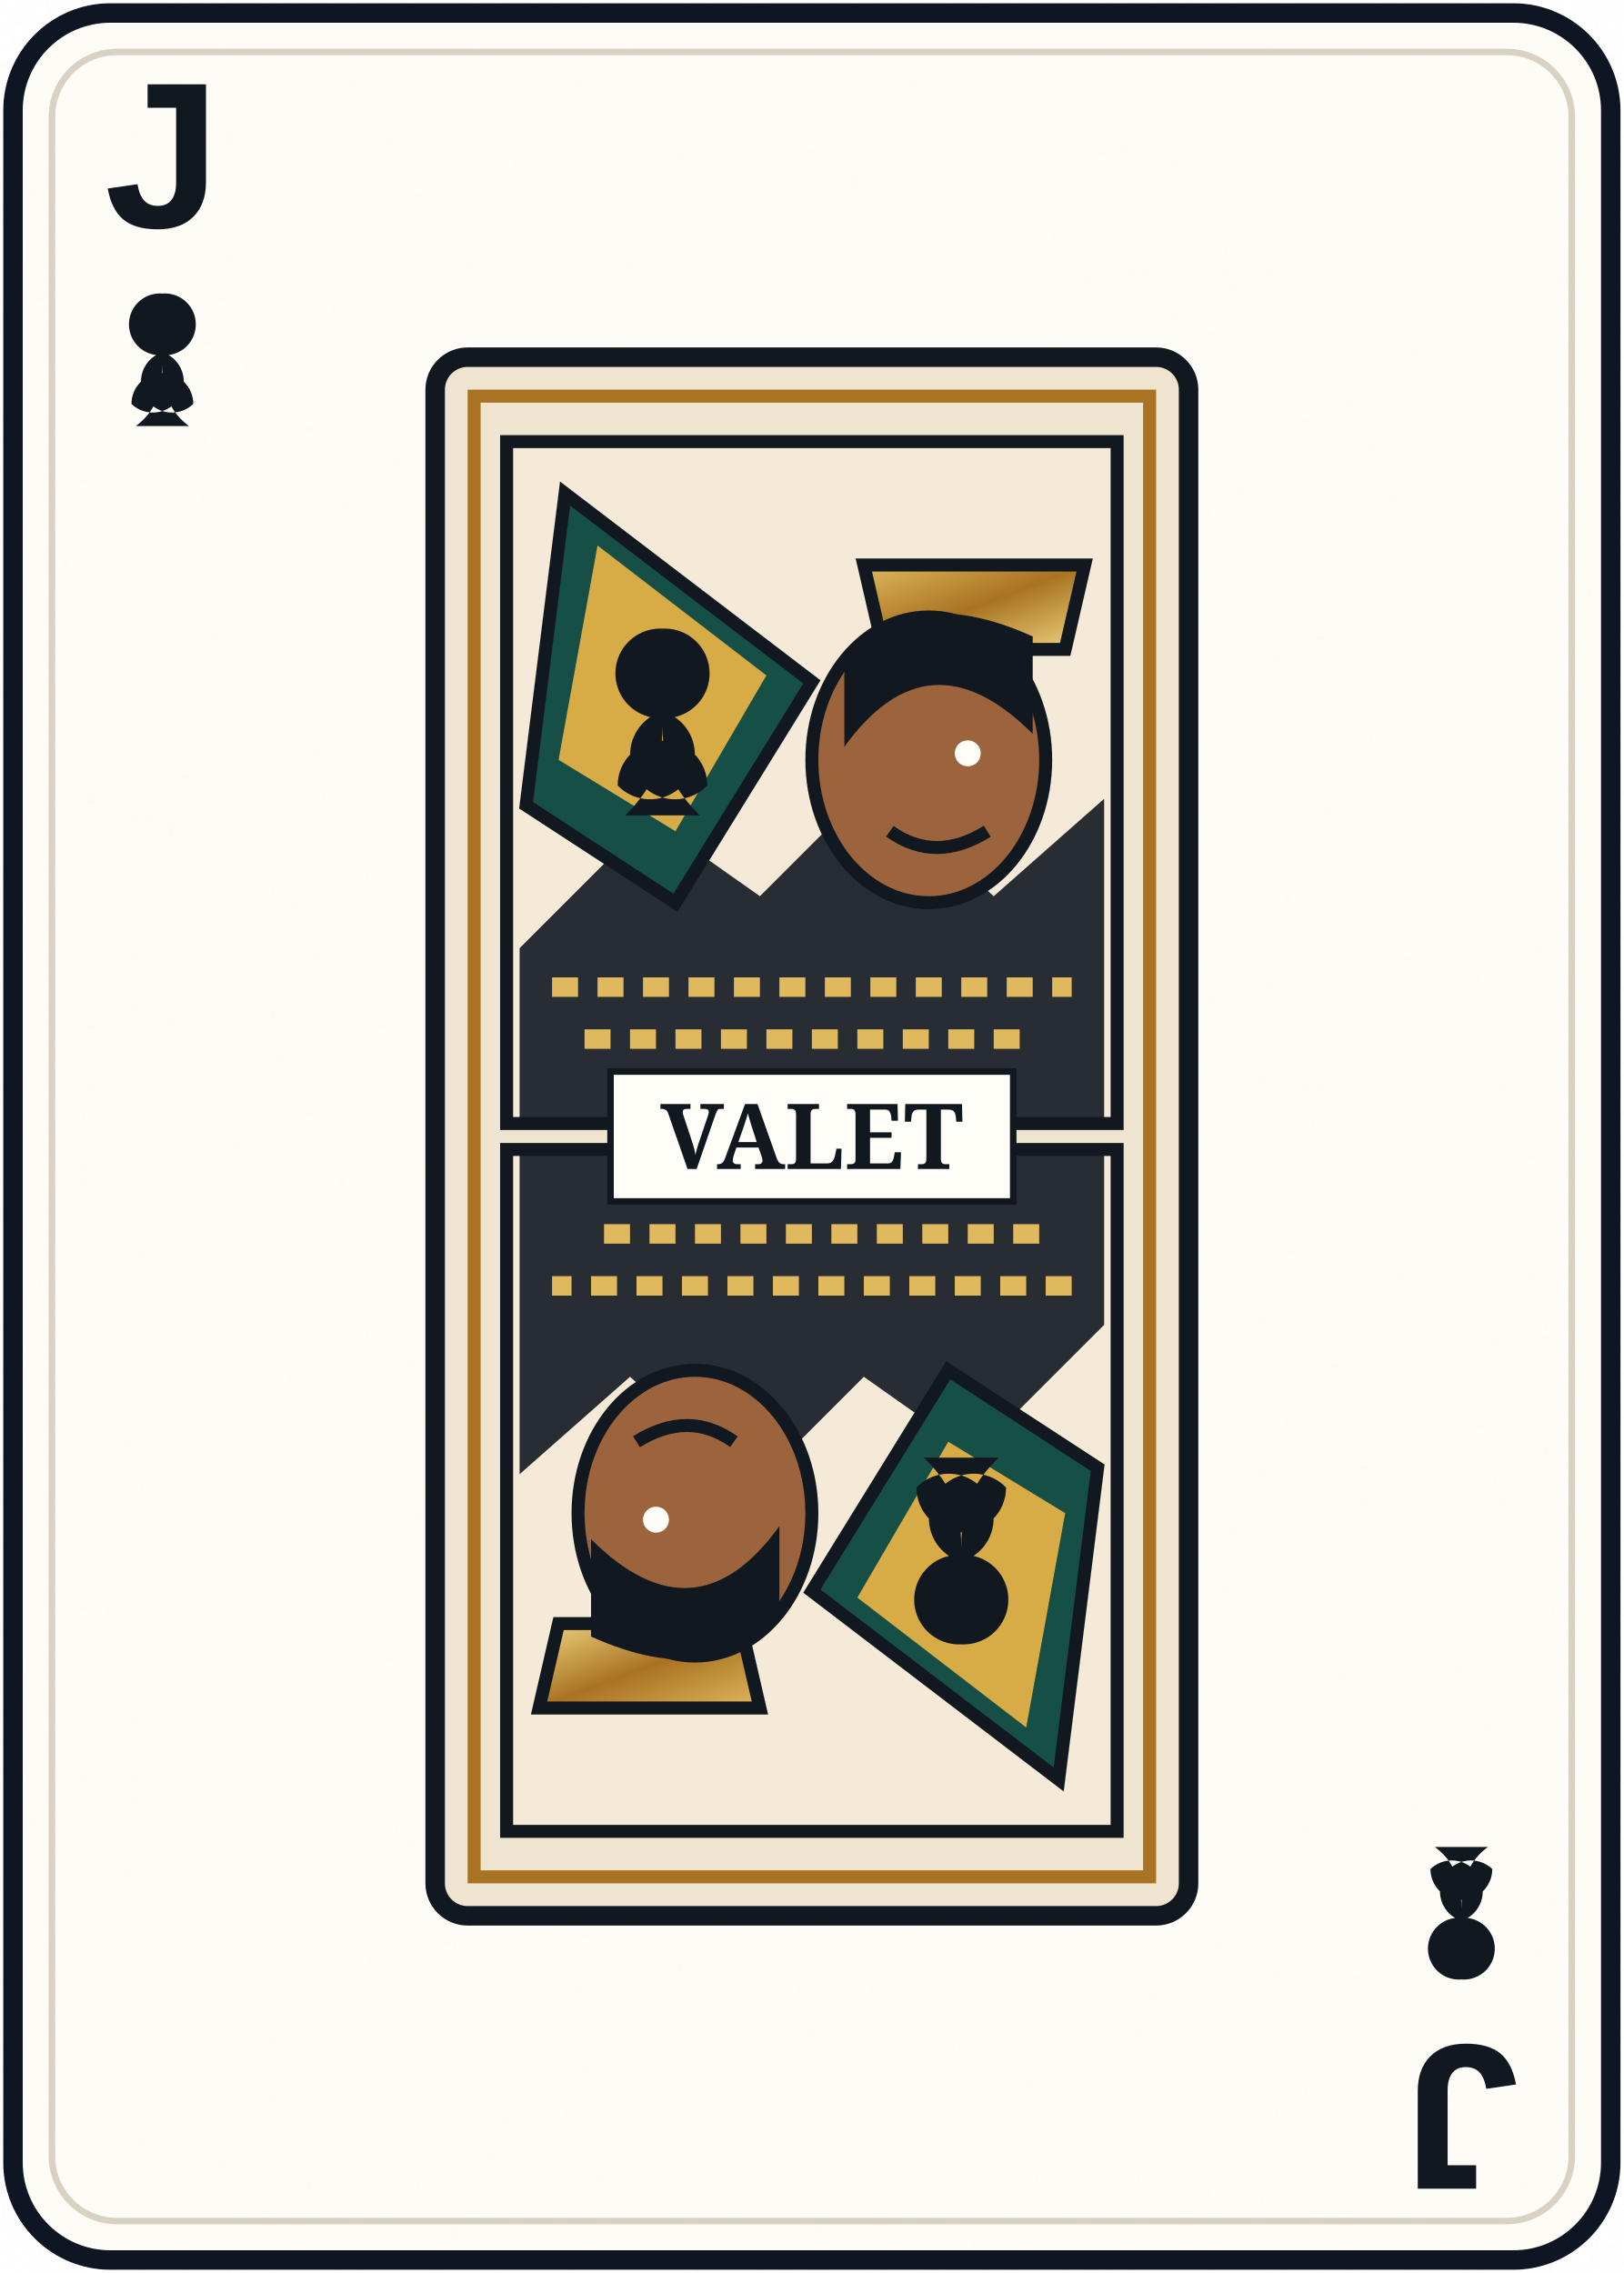
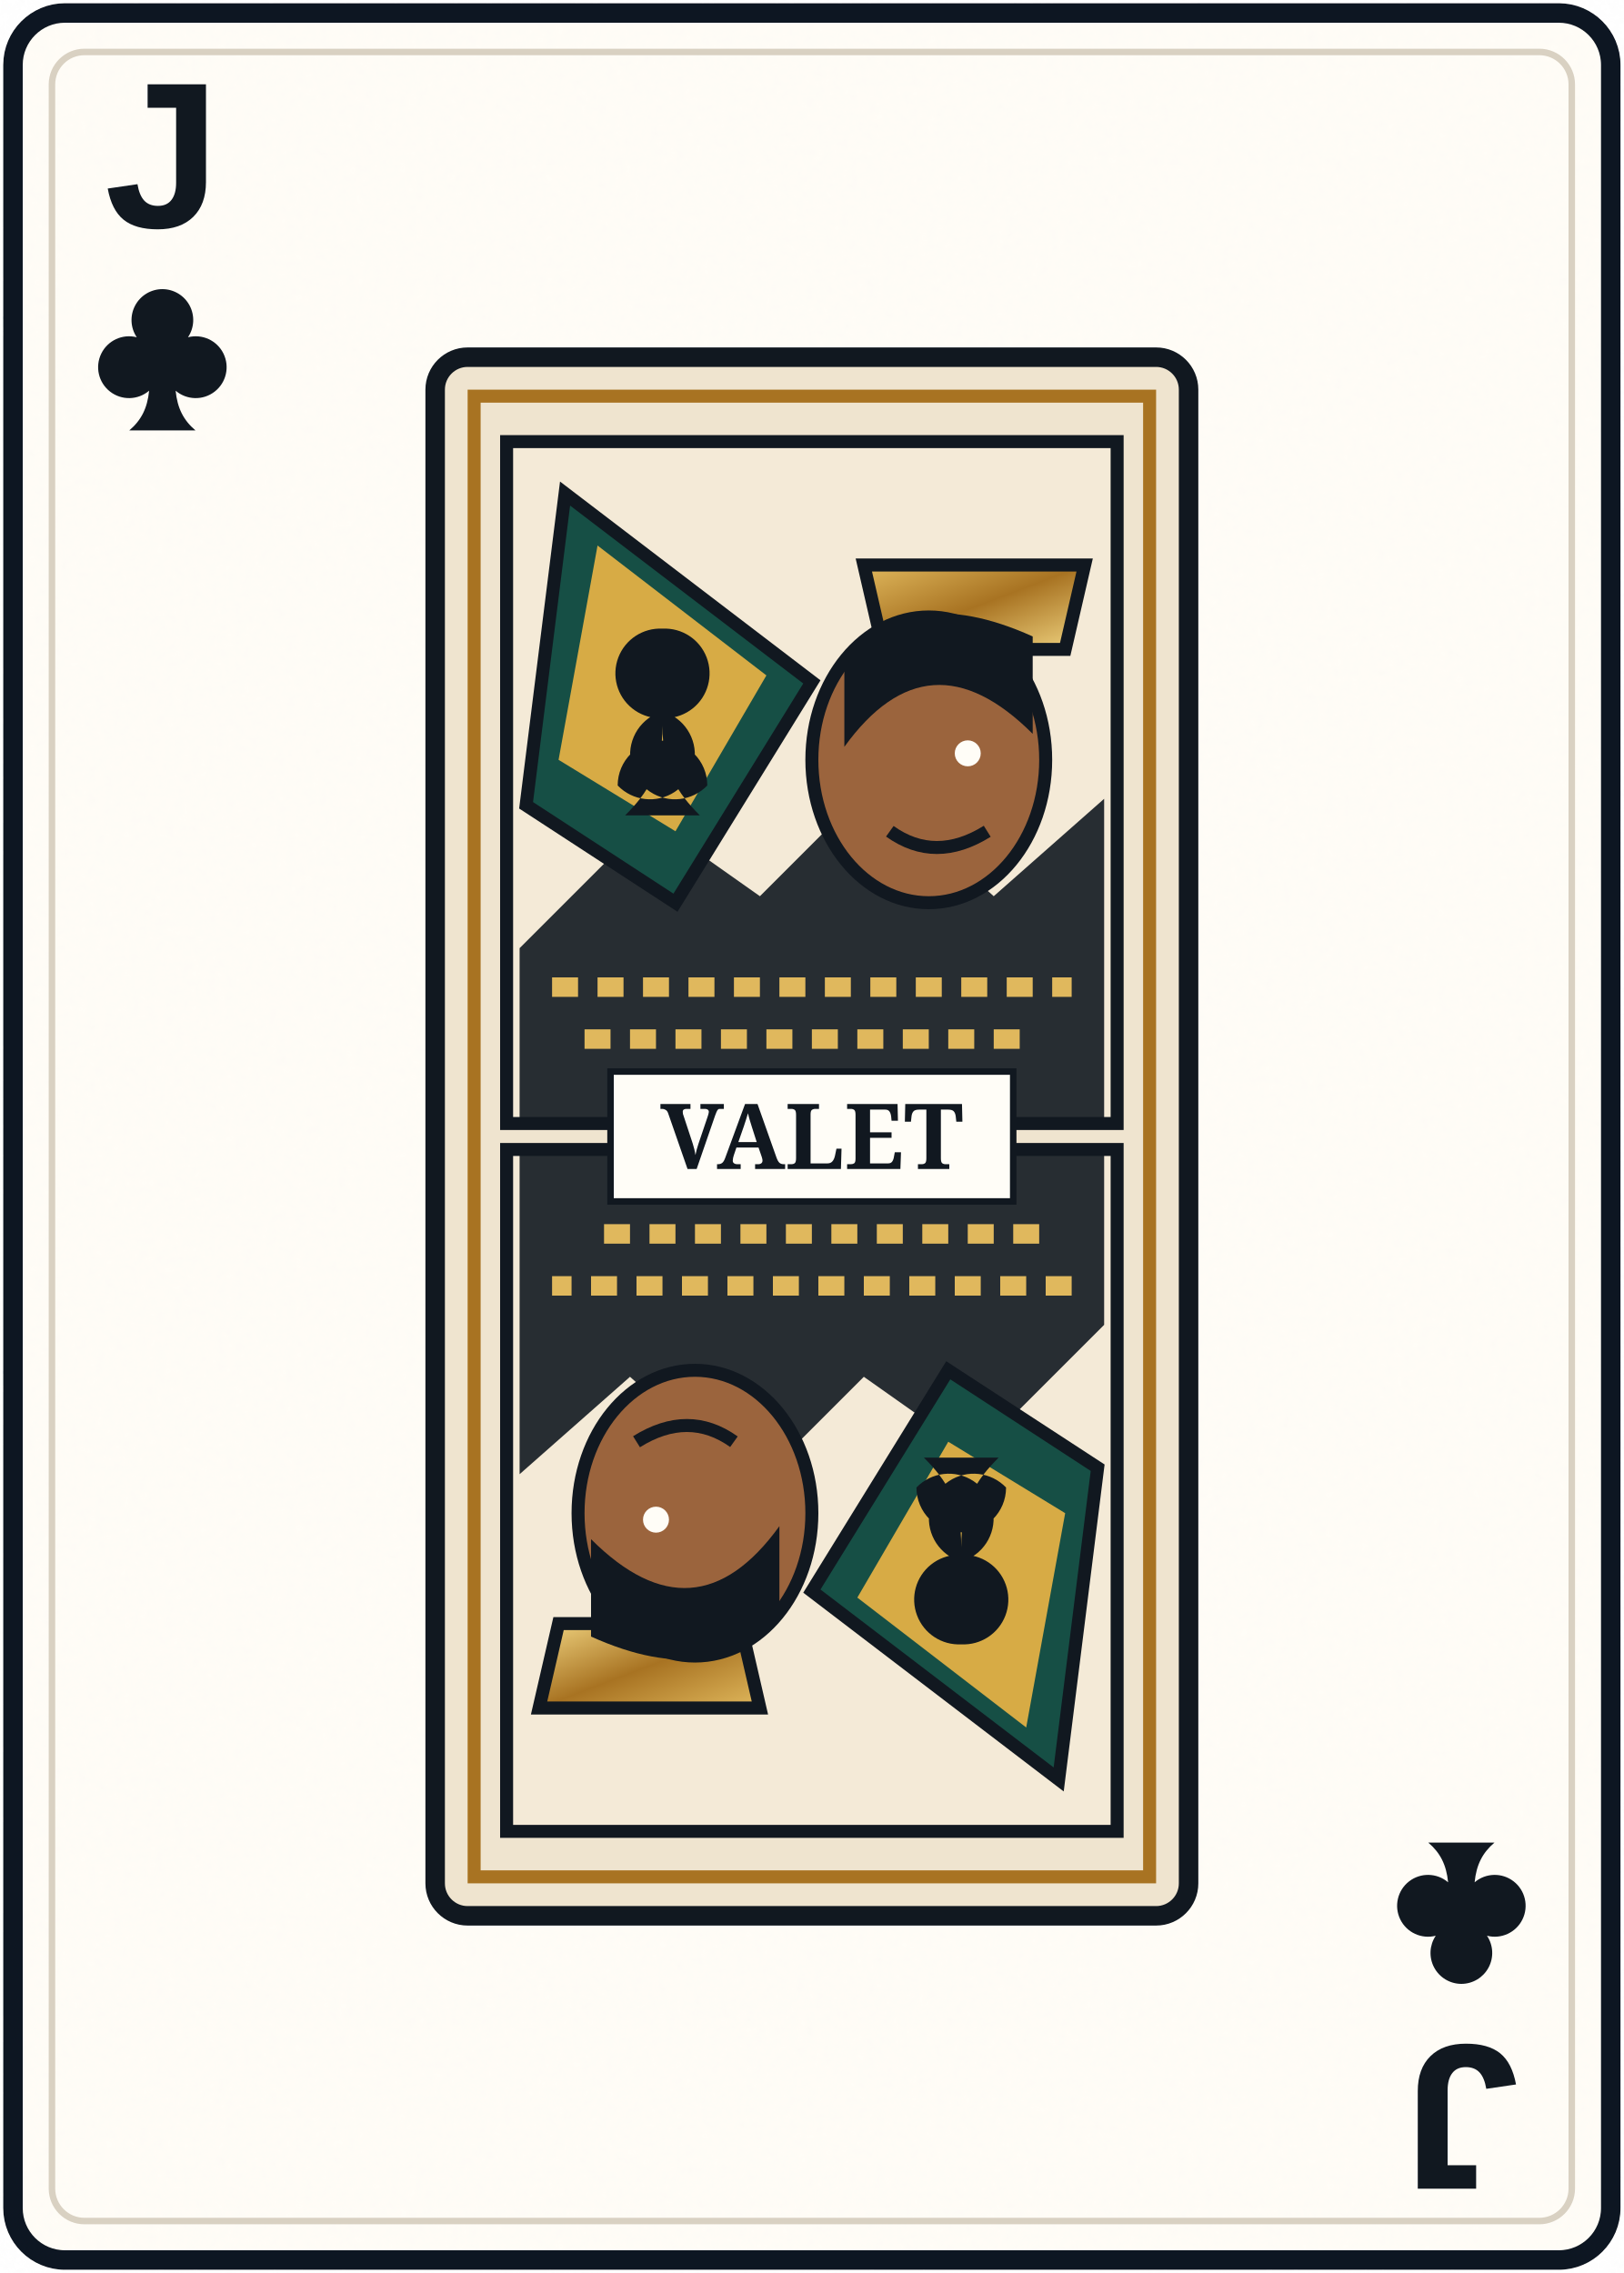
<svg xmlns="http://www.w3.org/2000/svg" width="250" height="350" viewBox="0 0 250 350" role="img" aria-labelledby="title desc">
  <defs>
    <filter id="paper" x="-10%" y="-10%" width="120%" height="120%">
      <feTurbulence baseFrequency=".75" numOctaves="2" seed="4" type="fractalNoise" result="n" />
      <feColorMatrix in="n" type="saturate" values="0" />
      <feComponentTransfer>
        <feFuncA type="table" tableValues="0 .025" />
      </feComponentTransfer>
      <feBlend in="SourceGraphic" mode="multiply" />
    </filter>
    <linearGradient id="gold" x1="0" x2="1" y1="0" y2="1">
      <stop stop-color="#e0b85d" />
      <stop offset=".5" stop-color="#a87322" />
      <stop offset="1" stop-color="#f0d481" />
    </linearGradient>
    <path id="diamond" d="M0-11 8.5 0 0 11-8.5 0Z" />
    <path id="heart" d="M0 10C-2 6-11 1-11-5c0-8 10-9 11-2 1-7 11-6 11 2 0 6-9 11-11 15Z" />
    <path id="spade" d="M0-11C-3-5-11-1-11 5c0 6 7 8 11 3-1 5-3 8-6 10H6c-3-2-5-5-6-10 4 5 11 3 11-3 0-6-8-10-11-16Z" />
-     <path id="club" d="M0-10a7 7 0 1 1-3 13 7 7 0 1 1-4 12 7 7 0 1 1 14 0A7 7 0 1 1 3 3 7 7 0 1 1 0-10Zm0 16c0 7-2 11-6 14H6C2 17 0 13 0 6Z" />
+     <path id="club" d="M0-11a7 7 0 0 0-5.8 10.9A7 7 0 1 0-3 12c-.4 4-1.8 6.7-4.5 9H7.5C4.8 18.7 3.4 16 3 12A7 7 0 1 0 5.8-.1 7 7 0 0 0 0-11Z" />
  </defs>
-   <rect x="2" y="2" width="246" height="346" rx="15" fill="#fffdf7" stroke="#111820" stroke-width="3" filter="url(#paper)" />
-   <rect x="8" y="8" width="234" height="334" rx="10" fill="none" stroke="#d9d1c2" stroke-width="1" />
+   <rect x="2" y="2" width="246" height="346" rx="8" fill="#fffdf7" stroke="#111820" stroke-width="3" filter="url(#paper)" />
+   <rect x="8" y="8" width="234" height="334" rx="5" fill="none" stroke="#d9d1c2" stroke-width="1" />
  <g fill="#111820" font-family="'Arial Narrow','Liberation Sans Narrow',Arial,sans-serif" font-weight="700" text-anchor="middle">
    <text x="25" y="35" font-size="32">J</text>
    <use href="#club" transform="translate(25 52) scale(.68)" />
    <g transform="rotate(180 125 175)">
      <text x="25" y="35" font-size="32">J</text>
      <use href="#club" transform="translate(25 52) scale(.68)" />
    </g>
  </g>
  <g transform="translate(125 175)">
    <rect x="-58" y="-120" width="116" height="240" rx="5" fill="#efe4cf" stroke="#111820" stroke-width="3" />
    <path d="M-52-114H52V114H-52Z" fill="none" stroke="#a87322" stroke-width="2" />
    <g transform="translate(0 -57)">
      <g>
        <path d="M-47-50H47V55H-47Z" fill="#f4ead7" stroke="#111820" stroke-width="2" />
        <path d="M-45 28-25 8-8 20 9 3 28 20 45 5V55H-45Z" fill="#111820" opacity=".9" />
        <path d="M8-31h34l-3 13H11Z" fill="url(#gold)" stroke="#111820" stroke-width="2" />
        <ellipse cx="18" cy="-1" rx="18" ry="22" fill="#9b643d" stroke="#111820" stroke-width="2" />
        <path d="M5-3q13-18 29-2v-15Q14-29 5-15Z" fill="#111820" />
        <circle cx="24" cy="-2" r="2" fill="#fffdf7" />
        <path d="M27 10q-8 5-15 0" fill="none" stroke="#111820" stroke-width="2" />
        <path d="M-38-42 0-13-21 21-44 6Z" fill="#164f45" stroke="#111820" stroke-width="2" />
        <path d="M-33-34-7-14-21 10-39-1Z" fill="#d7ab45" />
        <path d="M-40 34h80M-35 42h70M-30 50h60" stroke="#e0b85d" stroke-width="3" stroke-dasharray="4 3" />
        <path d="M0-8a6 6 0 1 1-3 11 6 6 0 1 1-3 10 6 6 0 1 1 12 0A6 6 0 1 1 3 3 6 6 0 1 1 0-8Zm0 13c0 6-2 9-5 12H5C2 14 0 11 0 5Z" transform="translate(-23 -12) scale(1.15)" fill="#111820" />
      </g>
    </g>
    <g transform="rotate(180) translate(0 -57)">
      <g>
        <path d="M-47-50H47V55H-47Z" fill="#f4ead7" stroke="#111820" stroke-width="2" />
        <path d="M-45 28-25 8-8 20 9 3 28 20 45 5V55H-45Z" fill="#111820" opacity=".9" />
        <path d="M8-31h34l-3 13H11Z" fill="url(#gold)" stroke="#111820" stroke-width="2" />
        <ellipse cx="18" cy="-1" rx="18" ry="22" fill="#9b643d" stroke="#111820" stroke-width="2" />
        <path d="M5-3q13-18 29-2v-15Q14-29 5-15Z" fill="#111820" />
        <circle cx="24" cy="-2" r="2" fill="#fffdf7" />
        <path d="M27 10q-8 5-15 0" fill="none" stroke="#111820" stroke-width="2" />
        <path d="M-38-42 0-13-21 21-44 6Z" fill="#164f45" stroke="#111820" stroke-width="2" />
        <path d="M-33-34-7-14-21 10-39-1Z" fill="#d7ab45" />
        <path d="M-40 34h80M-35 42h70M-30 50h60" stroke="#e0b85d" stroke-width="3" stroke-dasharray="4 3" />
        <path d="M0-8a6 6 0 1 1-3 11 6 6 0 1 1-3 10 6 6 0 1 1 12 0A6 6 0 1 1 3 3 6 6 0 1 1 0-8Zm0 13c0 6-2 9-5 12H5C2 14 0 11 0 5Z" transform="translate(-23 -12) scale(1.15)" fill="#111820" />
      </g>
    </g>
    <rect x="-31" y="-10" width="62" height="20" fill="#fffdf7" stroke="#111820" />
    <text y="5" text-anchor="middle" font-family="Georgia,serif" font-size="14" font-weight="700" fill="#111820">VALET</text>
  </g>
</svg>
